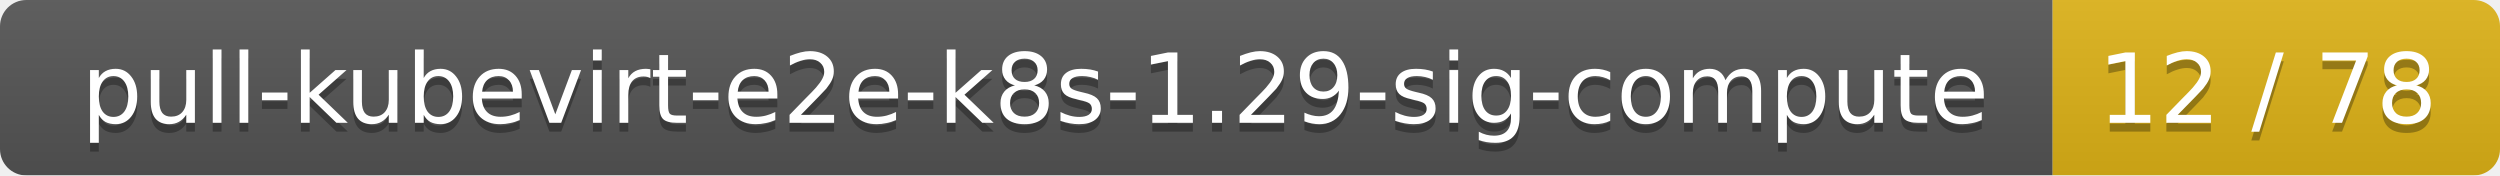
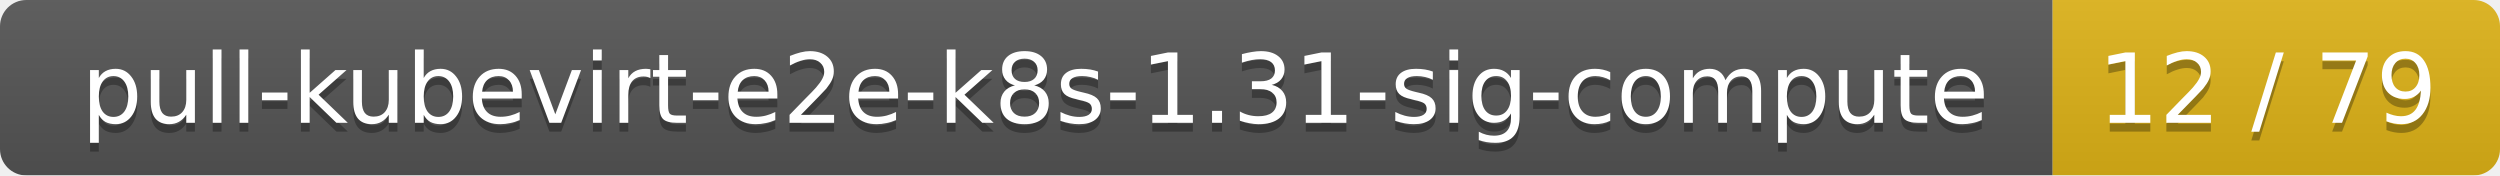
<svg xmlns="http://www.w3.org/2000/svg" width="285" height="20">
  <linearGradient id="smooth" x2="0" y2="100%">
    <stop offset="0" stop-color="#bbb" stop-opacity=".1" />
    <stop offset="1" stop-opacity=".1" />
  </linearGradient>
  <mask id="round">
    <rect width="285" height="20" rx="3" fill="#fff" />
  </mask>
  <g mask="url(#round)">
    <rect width="234" height="20" fill="#555" />
    <rect x="234" width="51" height="20" fill="#dfb317" />
    <rect width="285" height="20" fill="url(#smooth)" />
  </g>
  <g fill="#fff" text-anchor="middle" font-family="DejaVu Sans,Verdana,Geneva,sans-serif" font-size="11">
-     <text x="118" y="15" fill="#010101" fill-opacity=".3">pull-kubevirt-e2e-k8s-1.29-sig-compute</text>
-     <text x="118" y="14">pull-kubevirt-e2e-k8s-1.29-sig-compute</text>
-     <text x="258.5" y="15" fill="#010101" fill-opacity=".3">12 / 78</text>
-     <text x="258.5" y="14">12 / 78</text>
+     <text x="118" y="15" fill="#010101" fill-opacity=".3">pull-kubevirt-e2e-k8s-1.31-sig-compute</text>
+     <text x="118" y="14">pull-kubevirt-e2e-k8s-1.31-sig-compute</text>
+     <text x="258.5" y="15" fill="#010101" fill-opacity=".3">12 / 79</text>
+     <text x="258.5" y="14">12 / 79</text>
  </g>
</svg>
